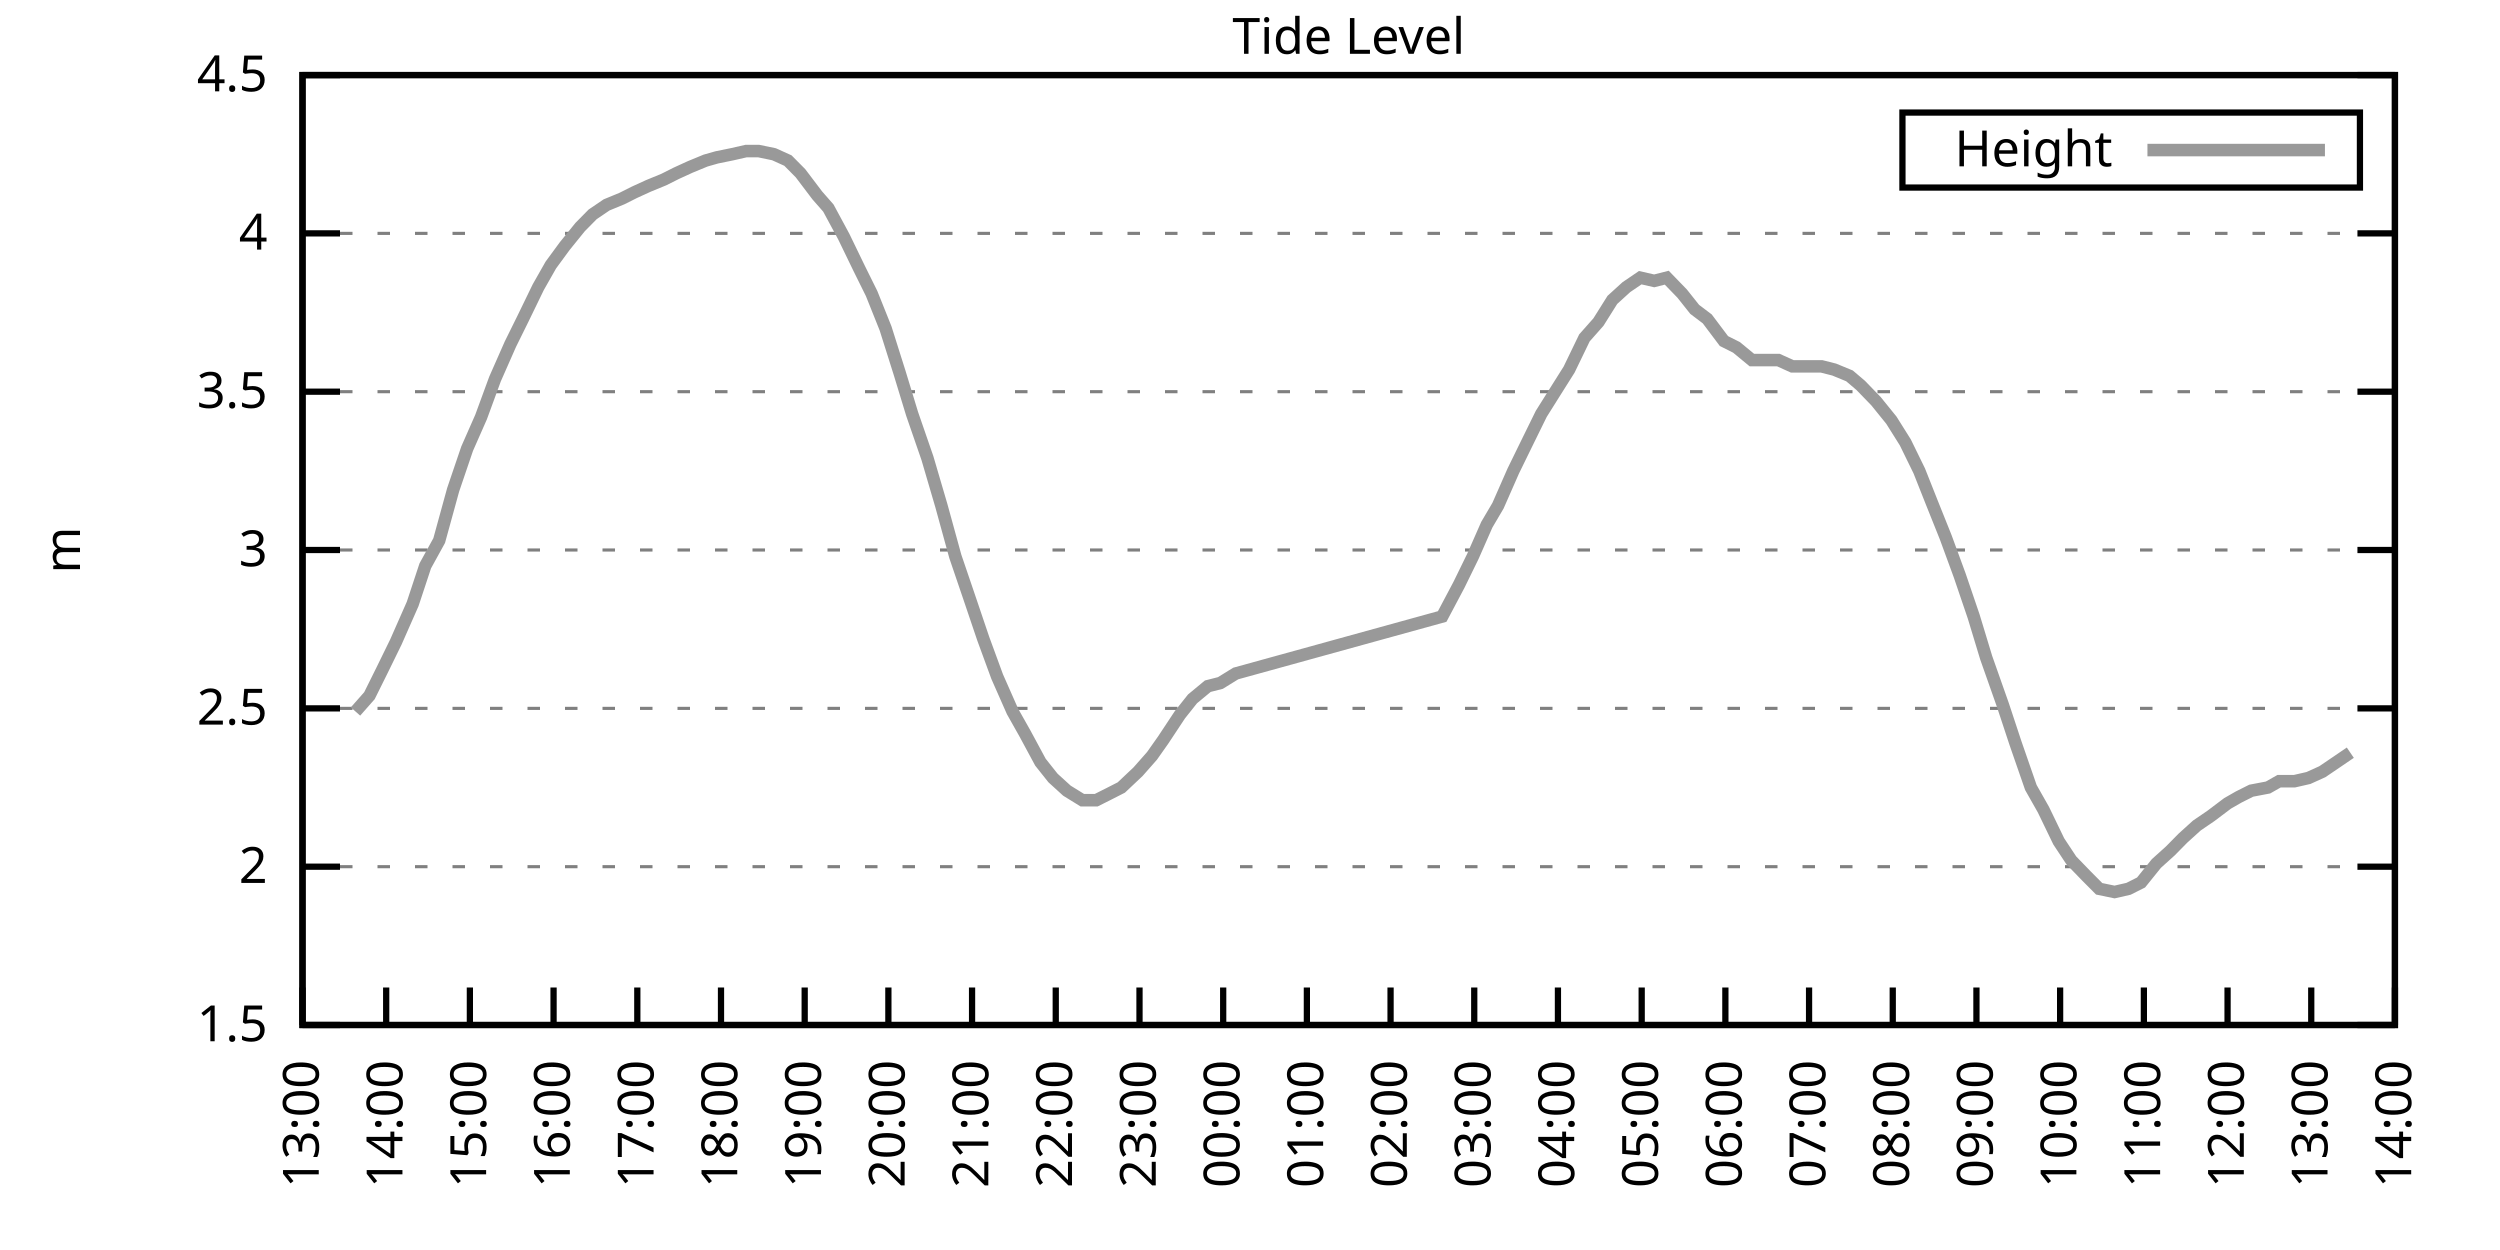
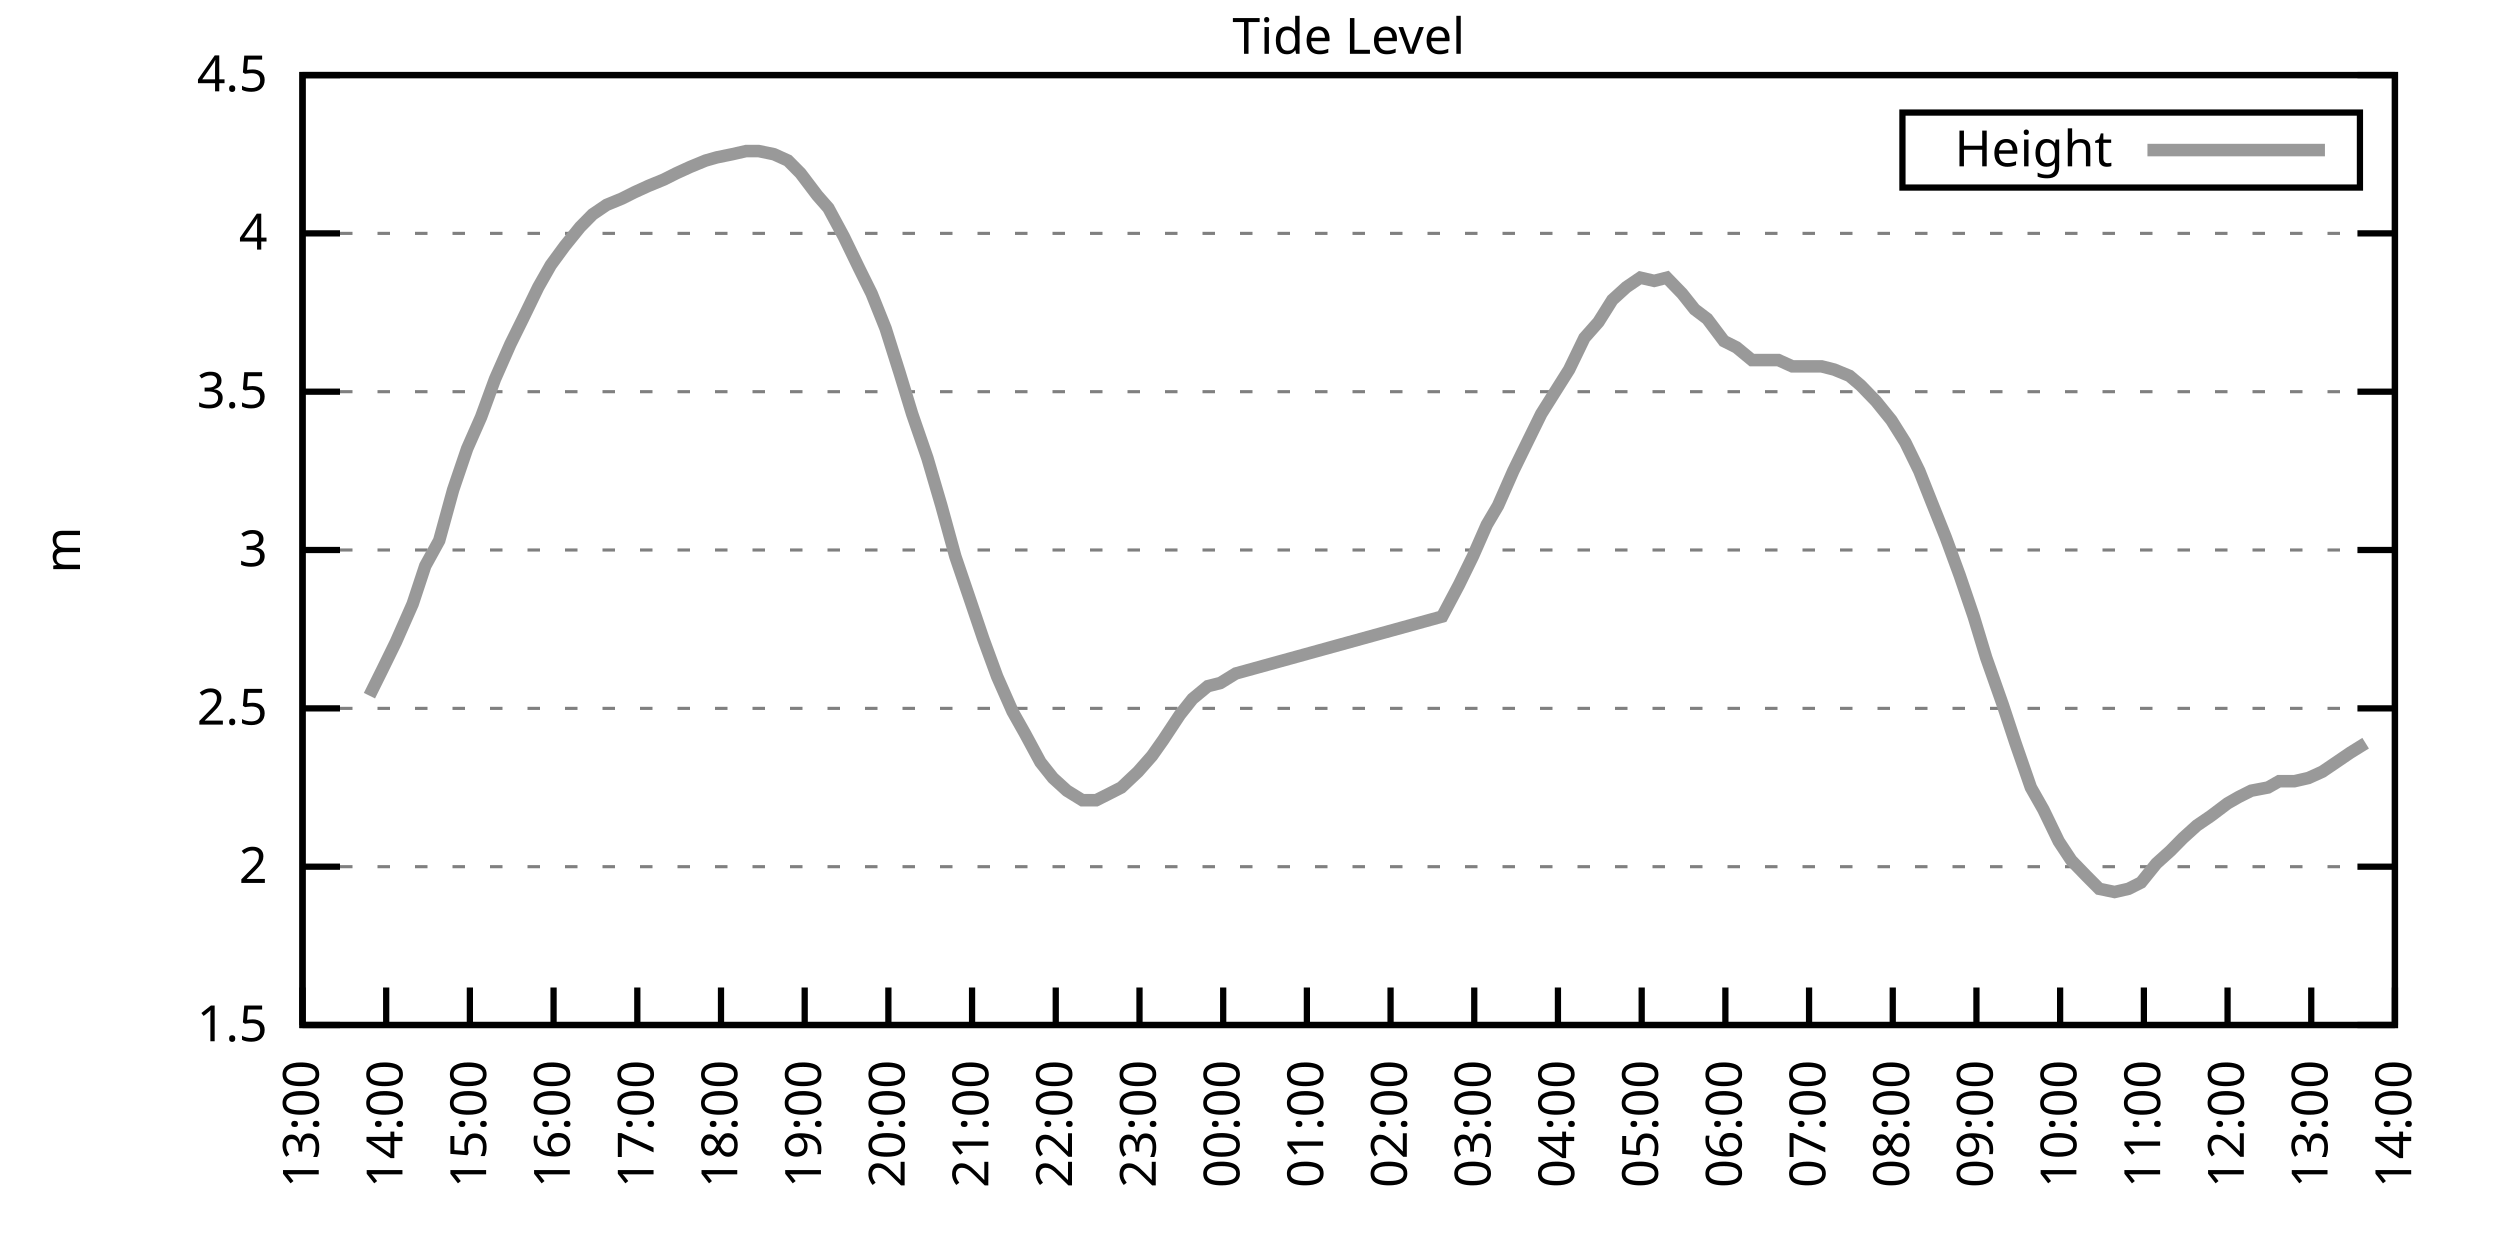
<svg xmlns="http://www.w3.org/2000/svg" xmlns:xlink="http://www.w3.org/1999/xlink" width="400" height="200" viewBox="0 0 400 200">
  <g id="gnuplot_canvas">
    <rect x="0" y="0" width="400" height="200" fill="none" />
    <defs>
      <circle id="gpDot" r="0.5" stroke-width="0.5" stroke="currentColor" />
      <path id="gpPt0" stroke-width="0.333" stroke="currentColor" d="M-1,0 h2 M0,-1 v2" />
      <path id="gpPt1" stroke-width="0.333" stroke="currentColor" d="M-1,-1 L1,1 M1,-1 L-1,1" />
      <path id="gpPt2" stroke-width="0.333" stroke="currentColor" d="M-1,0 L1,0 M0,-1 L0,1 M-1,-1 L1,1 M-1,1 L1,-1" />
      <rect id="gpPt3" stroke-width="0.333" stroke="currentColor" x="-1" y="-1" width="2" height="2" />
      <rect id="gpPt4" stroke-width="0.333" stroke="currentColor" fill="currentColor" x="-1" y="-1" width="2" height="2" />
      <circle id="gpPt5" stroke-width="0.333" stroke="currentColor" cx="0" cy="0" r="1" />
      <use xlink:href="#gpPt5" id="gpPt6" fill="currentColor" stroke="none" />
      <path id="gpPt7" stroke-width="0.333" stroke="currentColor" d="M0,-1.33 L-1.33,0.67 L1.33,0.67 z" />
      <use xlink:href="#gpPt7" id="gpPt8" fill="currentColor" stroke="none" />
      <use xlink:href="#gpPt7" id="gpPt9" stroke="currentColor" transform="rotate(180)" />
      <use xlink:href="#gpPt9" id="gpPt10" fill="currentColor" stroke="none" />
      <use xlink:href="#gpPt3" id="gpPt11" stroke="currentColor" transform="rotate(45)" />
      <use xlink:href="#gpPt11" id="gpPt12" fill="currentColor" stroke="none" />
      <path id="gpPt13" stroke-width="0.333" stroke="currentColor" d="M0,1.330 L1.265,0.411 L0.782,-1.067 L-0.782,-1.076 L-1.265,0.411 z" />
      <use xlink:href="#gpPt13" id="gpPt14" fill="currentColor" stroke="none" />
      <filter id="textbox" filterUnits="objectBoundingBox" x="0" y="0" height="1" width="1">
        <feFlood flood-color="white" flood-opacity="1" result="bgnd" />
        <feComposite in="SourceGraphic" in2="bgnd" operator="atop" />
      </filter>
      <filter id="greybox" filterUnits="objectBoundingBox" x="0" y="0" height="1" width="1">
        <feFlood flood-color="lightgrey" flood-opacity="1" result="grey" />
        <feComposite in="SourceGraphic" in2="grey" operator="atop" />
      </filter>
    </defs>
    <g fill="none" color="white" stroke="currentColor" stroke-width="1.00" stroke-linecap="butt" stroke-linejoin="miter">
</g>
    <g fill="none" color="black" stroke="currentColor" stroke-width="1.00" stroke-linecap="butt" stroke-linejoin="miter">
      <g stroke="none" shape-rendering="crispEdges">
        <polygon fill="rgb(255, 255, 255)" points="48.40,164.00 383.18,164.00 383.18,12.02 48.40,12.02 " />
      </g>
    </g>
    <g fill="none" color="black" stroke="currentColor" stroke-width="1.00" stroke-linecap="butt" stroke-linejoin="miter">
</g>
    <g fill="none" color="black" stroke="black" stroke-width="0.50" stroke-linecap="butt" stroke-linejoin="miter">
</g>
    <g fill="none" color="gray" stroke="currentColor" stroke-width="0.50" stroke-linecap="butt" stroke-linejoin="miter">
      <path stroke="gray" stroke-dasharray="2,4" class="gridline" d="M48.40,164.00 L383.19,164.00  " />
    </g>
    <g fill="none" color="gray" stroke="gray" stroke-width="1.00" stroke-linecap="butt" stroke-linejoin="miter">
</g>
    <g fill="none" color="black" stroke="currentColor" stroke-width="1.00" stroke-linecap="butt" stroke-linejoin="miter">
      <path stroke="black" d="M48.40,164.00 L54.40,164.00 M383.19,164.00 L377.19,164.00  " />
      <g transform="translate(42.80,166.60)" stroke="none" fill="black" font-family="Sans" font-size="8.00" text-anchor="end">
        <text>
          <tspan font-family="Sans"> 1.5</tspan>
        </text>
      </g>
    </g>
    <g fill="none" color="black" stroke="currentColor" stroke-width="1.00" stroke-linecap="butt" stroke-linejoin="miter">
</g>
    <g fill="none" color="black" stroke="black" stroke-width="0.50" stroke-linecap="butt" stroke-linejoin="miter">
</g>
    <g fill="none" color="gray" stroke="currentColor" stroke-width="0.50" stroke-linecap="butt" stroke-linejoin="miter">
      <path stroke="gray" stroke-dasharray="2,4" class="gridline" d="M48.40,138.67 L383.19,138.67  " />
    </g>
    <g fill="none" color="gray" stroke="gray" stroke-width="1.00" stroke-linecap="butt" stroke-linejoin="miter">
</g>
    <g fill="none" color="black" stroke="currentColor" stroke-width="1.00" stroke-linecap="butt" stroke-linejoin="miter">
      <path stroke="black" d="M48.40,138.67 L54.40,138.67 M383.19,138.67 L377.19,138.67  " />
      <g transform="translate(42.80,141.27)" stroke="none" fill="black" font-family="Sans" font-size="8.00" text-anchor="end">
        <text>
          <tspan font-family="Sans"> 2</tspan>
        </text>
      </g>
    </g>
    <g fill="none" color="black" stroke="currentColor" stroke-width="1.00" stroke-linecap="butt" stroke-linejoin="miter">
</g>
    <g fill="none" color="black" stroke="black" stroke-width="0.50" stroke-linecap="butt" stroke-linejoin="miter">
</g>
    <g fill="none" color="gray" stroke="currentColor" stroke-width="0.50" stroke-linecap="butt" stroke-linejoin="miter">
      <path stroke="gray" stroke-dasharray="2,4" class="gridline" d="M48.40,113.34 L383.19,113.34  " />
    </g>
    <g fill="none" color="gray" stroke="gray" stroke-width="1.00" stroke-linecap="butt" stroke-linejoin="miter">
</g>
    <g fill="none" color="black" stroke="currentColor" stroke-width="1.00" stroke-linecap="butt" stroke-linejoin="miter">
      <path stroke="black" d="M48.40,113.34 L54.40,113.34 M383.19,113.34 L377.19,113.34  " />
      <g transform="translate(42.80,115.94)" stroke="none" fill="black" font-family="Sans" font-size="8.00" text-anchor="end">
        <text>
          <tspan font-family="Sans"> 2.5</tspan>
        </text>
      </g>
    </g>
    <g fill="none" color="black" stroke="currentColor" stroke-width="1.00" stroke-linecap="butt" stroke-linejoin="miter">
</g>
    <g fill="none" color="black" stroke="black" stroke-width="0.50" stroke-linecap="butt" stroke-linejoin="miter">
</g>
    <g fill="none" color="gray" stroke="currentColor" stroke-width="0.50" stroke-linecap="butt" stroke-linejoin="miter">
      <path stroke="gray" stroke-dasharray="2,4" class="gridline" d="M48.40,88.00 L383.19,88.00  " />
    </g>
    <g fill="none" color="gray" stroke="gray" stroke-width="1.00" stroke-linecap="butt" stroke-linejoin="miter">
</g>
    <g fill="none" color="black" stroke="currentColor" stroke-width="1.00" stroke-linecap="butt" stroke-linejoin="miter">
      <path stroke="black" d="M48.40,88.00 L54.40,88.00 M383.19,88.00 L377.19,88.00  " />
      <g transform="translate(42.80,90.60)" stroke="none" fill="black" font-family="Sans" font-size="8.00" text-anchor="end">
        <text>
          <tspan font-family="Sans"> 3</tspan>
        </text>
      </g>
    </g>
    <g fill="none" color="black" stroke="currentColor" stroke-width="1.00" stroke-linecap="butt" stroke-linejoin="miter">
</g>
    <g fill="none" color="black" stroke="black" stroke-width="0.50" stroke-linecap="butt" stroke-linejoin="miter">
</g>
    <g fill="none" color="gray" stroke="currentColor" stroke-width="0.50" stroke-linecap="butt" stroke-linejoin="miter">
      <path stroke="gray" stroke-dasharray="2,4" class="gridline" d="M48.40,62.67 L383.19,62.67  " />
    </g>
    <g fill="none" color="gray" stroke="gray" stroke-width="1.00" stroke-linecap="butt" stroke-linejoin="miter">
</g>
    <g fill="none" color="black" stroke="currentColor" stroke-width="1.00" stroke-linecap="butt" stroke-linejoin="miter">
      <path stroke="black" d="M48.40,62.67 L54.40,62.67 M383.19,62.67 L377.19,62.67  " />
      <g transform="translate(42.80,65.27)" stroke="none" fill="black" font-family="Sans" font-size="8.00" text-anchor="end">
        <text>
          <tspan font-family="Sans"> 3.5</tspan>
        </text>
      </g>
    </g>
    <g fill="none" color="black" stroke="currentColor" stroke-width="1.00" stroke-linecap="butt" stroke-linejoin="miter">
</g>
    <g fill="none" color="black" stroke="black" stroke-width="0.50" stroke-linecap="butt" stroke-linejoin="miter">
</g>
    <g fill="none" color="gray" stroke="currentColor" stroke-width="0.50" stroke-linecap="butt" stroke-linejoin="miter">
      <path stroke="gray" stroke-dasharray="2,4" class="gridline" d="M48.40,37.34 L383.19,37.34  " />
    </g>
    <g fill="none" color="gray" stroke="gray" stroke-width="1.00" stroke-linecap="butt" stroke-linejoin="miter">
</g>
    <g fill="none" color="black" stroke="currentColor" stroke-width="1.00" stroke-linecap="butt" stroke-linejoin="miter">
      <path stroke="black" d="M48.40,37.34 L54.40,37.34 M383.19,37.34 L377.19,37.34  " />
      <g transform="translate(42.80,39.94)" stroke="none" fill="black" font-family="Sans" font-size="8.00" text-anchor="end">
        <text>
          <tspan font-family="Sans"> 4</tspan>
        </text>
      </g>
    </g>
    <g fill="none" color="black" stroke="currentColor" stroke-width="1.00" stroke-linecap="butt" stroke-linejoin="miter">
</g>
    <g fill="none" color="black" stroke="black" stroke-width="0.50" stroke-linecap="butt" stroke-linejoin="miter">
</g>
    <g fill="none" color="gray" stroke="currentColor" stroke-width="0.50" stroke-linecap="butt" stroke-linejoin="miter">
      <path stroke="gray" stroke-dasharray="2,4" class="gridline" d="M48.40,12.01 L383.19,12.01  " />
    </g>
    <g fill="none" color="gray" stroke="gray" stroke-width="1.00" stroke-linecap="butt" stroke-linejoin="miter">
</g>
    <g fill="none" color="black" stroke="currentColor" stroke-width="1.00" stroke-linecap="butt" stroke-linejoin="miter">
      <path stroke="black" d="M48.40,12.01 L54.40,12.01 M383.19,12.01 L377.19,12.01  " />
      <g transform="translate(42.80,14.61)" stroke="none" fill="black" font-family="Sans" font-size="8.00" text-anchor="end">
        <text>
          <tspan font-family="Sans"> 4.5</tspan>
        </text>
      </g>
    </g>
    <g fill="none" color="black" stroke="currentColor" stroke-width="1.00" stroke-linecap="butt" stroke-linejoin="miter">
      <path stroke="black" d="M48.40,164.00 L48.40,158.00  " />
      <g transform="translate(51.00,169.60) rotate(270.00)" stroke="none" fill="black" font-family="Sans" font-size="8.00" text-anchor="end">
        <text>
          <tspan font-family="Sans">13:00</tspan>
        </text>
      </g>
    </g>
    <g fill="none" color="black" stroke="currentColor" stroke-width="1.00" stroke-linecap="butt" stroke-linejoin="miter">
      <path stroke="black" d="M61.79,164.00 L61.79,158.00  " />
      <g transform="translate(64.39,169.60) rotate(270.00)" stroke="none" fill="black" font-family="Sans" font-size="8.00" text-anchor="end">
        <text>
          <tspan font-family="Sans">14:00</tspan>
        </text>
      </g>
    </g>
    <g fill="none" color="black" stroke="currentColor" stroke-width="1.00" stroke-linecap="butt" stroke-linejoin="miter">
      <path stroke="black" d="M75.18,164.00 L75.18,158.00  " />
      <g transform="translate(77.78,169.60) rotate(270.00)" stroke="none" fill="black" font-family="Sans" font-size="8.00" text-anchor="end">
        <text>
          <tspan font-family="Sans">15:00</tspan>
        </text>
      </g>
    </g>
    <g fill="none" color="black" stroke="currentColor" stroke-width="1.00" stroke-linecap="butt" stroke-linejoin="miter">
      <path stroke="black" d="M88.57,164.00 L88.57,158.00  " />
      <g transform="translate(91.17,169.60) rotate(270.00)" stroke="none" fill="black" font-family="Sans" font-size="8.00" text-anchor="end">
        <text>
          <tspan font-family="Sans">16:00</tspan>
        </text>
      </g>
    </g>
    <g fill="none" color="black" stroke="currentColor" stroke-width="1.00" stroke-linecap="butt" stroke-linejoin="miter">
      <path stroke="black" d="M101.97,164.00 L101.97,158.00  " />
      <g transform="translate(104.57,169.60) rotate(270.00)" stroke="none" fill="black" font-family="Sans" font-size="8.00" text-anchor="end">
        <text>
          <tspan font-family="Sans">17:00</tspan>
        </text>
      </g>
    </g>
    <g fill="none" color="black" stroke="currentColor" stroke-width="1.00" stroke-linecap="butt" stroke-linejoin="miter">
      <path stroke="black" d="M115.36,164.00 L115.36,158.00  " />
      <g transform="translate(117.96,169.60) rotate(270.00)" stroke="none" fill="black" font-family="Sans" font-size="8.00" text-anchor="end">
        <text>
          <tspan font-family="Sans">18:00</tspan>
        </text>
      </g>
    </g>
    <g fill="none" color="black" stroke="currentColor" stroke-width="1.00" stroke-linecap="butt" stroke-linejoin="miter">
      <path stroke="black" d="M128.75,164.00 L128.75,158.00  " />
      <g transform="translate(131.35,169.60) rotate(270.00)" stroke="none" fill="black" font-family="Sans" font-size="8.00" text-anchor="end">
        <text>
          <tspan font-family="Sans">19:00</tspan>
        </text>
      </g>
    </g>
    <g fill="none" color="black" stroke="currentColor" stroke-width="1.00" stroke-linecap="butt" stroke-linejoin="miter">
      <path stroke="black" d="M142.14,164.00 L142.14,158.00  " />
      <g transform="translate(144.74,169.60) rotate(270.00)" stroke="none" fill="black" font-family="Sans" font-size="8.00" text-anchor="end">
        <text>
          <tspan font-family="Sans">20:00</tspan>
        </text>
      </g>
    </g>
    <g fill="none" color="black" stroke="currentColor" stroke-width="1.00" stroke-linecap="butt" stroke-linejoin="miter">
      <path stroke="black" d="M155.53,164.00 L155.53,158.00  " />
      <g transform="translate(158.13,169.60) rotate(270.00)" stroke="none" fill="black" font-family="Sans" font-size="8.00" text-anchor="end">
        <text>
          <tspan font-family="Sans">21:00</tspan>
        </text>
      </g>
    </g>
    <g fill="none" color="black" stroke="currentColor" stroke-width="1.00" stroke-linecap="butt" stroke-linejoin="miter">
      <path stroke="black" d="M168.92,164.00 L168.92,158.00  " />
      <g transform="translate(171.52,169.60) rotate(270.00)" stroke="none" fill="black" font-family="Sans" font-size="8.00" text-anchor="end">
        <text>
          <tspan font-family="Sans">22:00</tspan>
        </text>
      </g>
    </g>
    <g fill="none" color="black" stroke="currentColor" stroke-width="1.00" stroke-linecap="butt" stroke-linejoin="miter">
      <path stroke="black" d="M182.32,164.00 L182.32,158.00  " />
      <g transform="translate(184.92,169.60) rotate(270.00)" stroke="none" fill="black" font-family="Sans" font-size="8.00" text-anchor="end">
        <text>
          <tspan font-family="Sans">23:00</tspan>
        </text>
      </g>
    </g>
    <g fill="none" color="black" stroke="currentColor" stroke-width="1.00" stroke-linecap="butt" stroke-linejoin="miter">
      <path stroke="black" d="M195.71,164.00 L195.71,158.00  " />
      <g transform="translate(198.31,169.60) rotate(270.00)" stroke="none" fill="black" font-family="Sans" font-size="8.00" text-anchor="end">
        <text>
          <tspan font-family="Sans">00:00</tspan>
        </text>
      </g>
    </g>
    <g fill="none" color="black" stroke="currentColor" stroke-width="1.00" stroke-linecap="butt" stroke-linejoin="miter">
      <path stroke="black" d="M209.10,164.00 L209.10,158.00  " />
      <g transform="translate(211.70,169.60) rotate(270.00)" stroke="none" fill="black" font-family="Sans" font-size="8.00" text-anchor="end">
        <text>
          <tspan font-family="Sans">01:00</tspan>
        </text>
      </g>
    </g>
    <g fill="none" color="black" stroke="currentColor" stroke-width="1.00" stroke-linecap="butt" stroke-linejoin="miter">
      <path stroke="black" d="M222.49,164.00 L222.49,158.00  " />
      <g transform="translate(225.09,169.60) rotate(270.00)" stroke="none" fill="black" font-family="Sans" font-size="8.00" text-anchor="end">
        <text>
          <tspan font-family="Sans">02:00</tspan>
        </text>
      </g>
    </g>
    <g fill="none" color="black" stroke="currentColor" stroke-width="1.00" stroke-linecap="butt" stroke-linejoin="miter">
      <path stroke="black" d="M235.88,164.00 L235.88,158.00  " />
      <g transform="translate(238.48,169.60) rotate(270.00)" stroke="none" fill="black" font-family="Sans" font-size="8.00" text-anchor="end">
        <text>
          <tspan font-family="Sans">03:00</tspan>
        </text>
      </g>
    </g>
    <g fill="none" color="black" stroke="currentColor" stroke-width="1.00" stroke-linecap="butt" stroke-linejoin="miter">
      <path stroke="black" d="M249.27,164.00 L249.27,158.00  " />
      <g transform="translate(251.87,169.60) rotate(270.00)" stroke="none" fill="black" font-family="Sans" font-size="8.00" text-anchor="end">
        <text>
          <tspan font-family="Sans">04:00</tspan>
        </text>
      </g>
    </g>
    <g fill="none" color="black" stroke="currentColor" stroke-width="1.00" stroke-linecap="butt" stroke-linejoin="miter">
      <path stroke="black" d="M262.67,164.00 L262.67,158.00  " />
      <g transform="translate(265.27,169.60) rotate(270.00)" stroke="none" fill="black" font-family="Sans" font-size="8.00" text-anchor="end">
        <text>
          <tspan font-family="Sans">05:00</tspan>
        </text>
      </g>
    </g>
    <g fill="none" color="black" stroke="currentColor" stroke-width="1.00" stroke-linecap="butt" stroke-linejoin="miter">
      <path stroke="black" d="M276.06,164.00 L276.06,158.00  " />
      <g transform="translate(278.66,169.60) rotate(270.00)" stroke="none" fill="black" font-family="Sans" font-size="8.00" text-anchor="end">
        <text>
          <tspan font-family="Sans">06:00</tspan>
        </text>
      </g>
    </g>
    <g fill="none" color="black" stroke="currentColor" stroke-width="1.00" stroke-linecap="butt" stroke-linejoin="miter">
      <path stroke="black" d="M289.45,164.00 L289.45,158.00  " />
      <g transform="translate(292.05,169.60) rotate(270.00)" stroke="none" fill="black" font-family="Sans" font-size="8.00" text-anchor="end">
        <text>
          <tspan font-family="Sans">07:00</tspan>
        </text>
      </g>
    </g>
    <g fill="none" color="black" stroke="currentColor" stroke-width="1.00" stroke-linecap="butt" stroke-linejoin="miter">
      <path stroke="black" d="M302.84,164.00 L302.84,158.00  " />
      <g transform="translate(305.44,169.60) rotate(270.00)" stroke="none" fill="black" font-family="Sans" font-size="8.00" text-anchor="end">
        <text>
          <tspan font-family="Sans">08:00</tspan>
        </text>
      </g>
    </g>
    <g fill="none" color="black" stroke="currentColor" stroke-width="1.00" stroke-linecap="butt" stroke-linejoin="miter">
      <path stroke="black" d="M316.23,164.00 L316.23,158.00  " />
      <g transform="translate(318.83,169.60) rotate(270.00)" stroke="none" fill="black" font-family="Sans" font-size="8.00" text-anchor="end">
        <text>
          <tspan font-family="Sans">09:00</tspan>
        </text>
      </g>
    </g>
    <g fill="none" color="black" stroke="currentColor" stroke-width="1.00" stroke-linecap="butt" stroke-linejoin="miter">
      <path stroke="black" d="M329.62,164.00 L329.62,158.00  " />
      <g transform="translate(332.22,169.60) rotate(270.00)" stroke="none" fill="black" font-family="Sans" font-size="8.00" text-anchor="end">
        <text>
          <tspan font-family="Sans">10:00</tspan>
        </text>
      </g>
    </g>
    <g fill="none" color="black" stroke="currentColor" stroke-width="1.00" stroke-linecap="butt" stroke-linejoin="miter">
      <path stroke="black" d="M343.02,164.00 L343.02,158.00  " />
      <g transform="translate(345.62,169.60) rotate(270.00)" stroke="none" fill="black" font-family="Sans" font-size="8.00" text-anchor="end">
        <text>
          <tspan font-family="Sans">11:00</tspan>
        </text>
      </g>
    </g>
    <g fill="none" color="black" stroke="currentColor" stroke-width="1.00" stroke-linecap="butt" stroke-linejoin="miter">
      <path stroke="black" d="M356.41,164.00 L356.41,158.00  " />
      <g transform="translate(359.01,169.60) rotate(270.00)" stroke="none" fill="black" font-family="Sans" font-size="8.00" text-anchor="end">
        <text>
          <tspan font-family="Sans">12:00</tspan>
        </text>
      </g>
    </g>
    <g fill="none" color="black" stroke="currentColor" stroke-width="1.00" stroke-linecap="butt" stroke-linejoin="miter">
      <path stroke="black" d="M369.80,164.00 L369.80,158.00  " />
      <g transform="translate(372.40,169.60) rotate(270.00)" stroke="none" fill="black" font-family="Sans" font-size="8.00" text-anchor="end">
        <text>
          <tspan font-family="Sans">13:00</tspan>
        </text>
      </g>
    </g>
    <g fill="none" color="black" stroke="currentColor" stroke-width="1.00" stroke-linecap="butt" stroke-linejoin="miter">
      <path stroke="black" d="M383.19,164.00 L383.19,158.00  " />
      <g transform="translate(385.79,169.60) rotate(270.00)" stroke="none" fill="black" font-family="Sans" font-size="8.00" text-anchor="end">
        <text>
          <tspan font-family="Sans">14:00</tspan>
        </text>
      </g>
    </g>
    <g fill="none" color="black" stroke="currentColor" stroke-width="1.00" stroke-linecap="butt" stroke-linejoin="miter">
</g>
    <g fill="none" color="black" stroke="currentColor" stroke-width="1.00" stroke-linecap="butt" stroke-linejoin="miter">
      <path stroke="black" d="M48.40,12.01 L48.40,164.00 L383.19,164.00 L383.19,12.01 L48.40,12.01 Z  " />
    </g>
    <g fill="none" color="black" stroke="currentColor" stroke-width="1.00" stroke-linecap="butt" stroke-linejoin="miter">
</g>
    <g fill="none" color="black" stroke="currentColor" stroke-width="1.00" stroke-linecap="butt" stroke-linejoin="miter">
      <path stroke="black" d="M304.39,30.01 L304.39,18.01 L377.59,18.01 L377.59,30.01 L304.39,30.01 Z  " />
    </g>
    <g id="Tide_level_plot_1">
      <g fill="none" color="white" stroke="black" stroke-width="2.00" stroke-linecap="butt" stroke-linejoin="miter">
</g>
      <g fill="none" color="black" stroke="currentColor" stroke-width="2.00" stroke-linecap="butt" stroke-linejoin="miter">
        <g transform="translate(337.99,26.61)" stroke="none" fill="black" font-family="Sans" font-size="8.00" text-anchor="end">
          <text>
            <tspan font-family="Sans">Height</tspan>
          </text>
        </g>
      </g>
      <g fill="none" color="black" stroke="currentColor" stroke-width="2.00" stroke-linecap="butt" stroke-linejoin="miter">
-         <path stroke="rgb(153, 153, 153)" d="M343.59,24.01 L371.99,24.01 M56.88,113.84 L59.11,111.31 L61.12,107.26 L63.35,102.70 L66.03,96.62 L68.04,90.54   L70.27,86.49 L72.50,78.38 L74.74,71.79 L76.97,66.73 L79.20,60.65 L81.66,55.07 L83.66,51.02 L86.12,45.95   L88.13,42.41 L90.36,39.37 L92.82,36.33 L94.82,34.30 L97.06,32.78 L99.51,31.77 L101.52,30.76 L103.75,29.74   L106.21,28.73 L108.22,27.72 L110.45,26.70 L112.90,25.69 L114.69,25.18 L117.14,24.68 L119.38,24.17 L121.38,24.17   L123.84,24.68 L126.07,25.69 L128.08,27.72 L130.76,31.26 L132.54,33.29 L135.00,37.85 L137.45,42.91 L139.46,46.97   L141.69,52.54 L143.93,59.63 L145.94,66.22 L148.39,73.31 L150.62,80.91 L152.85,89.02 L155.09,95.60 L157.32,102.19   L159.55,108.27 L162.01,113.84 L164.01,117.39 L166.47,121.95 L168.48,124.48 L170.71,126.51 L173.17,128.03 L175.40,128.03   L177.41,127.02 L179.41,126.00 L182.09,123.47 L184.32,120.94 L186.11,118.40 L188.79,114.35 L190.80,111.82 L193.25,109.79   L195.26,109.28 L197.72,107.76 L230.75,98.64 L233.43,93.58 L235.66,89.02 L237.89,83.95 L239.68,80.91 L242.13,75.34   L244.36,70.78 L246.60,66.22 L248.83,62.67 L251.06,59.13 L253.51,54.06 L255.75,51.53 L257.98,47.98 L260.21,45.95   L262.44,44.43 L264.67,44.94 L266.68,44.43 L269.14,46.97 L271.15,49.50 L273.16,51.02 L275.83,54.57 L277.84,55.58   L280.30,57.61 L282.31,57.61 L284.54,57.61 L286.77,58.62 L289.00,58.62 L291.46,58.62 L293.47,59.13 L295.92,60.14   L297.71,61.66 L300.16,64.19 L302.62,67.23 L304.85,70.78 L307.08,75.34 L309.09,80.41 L311.32,85.98 L313.55,92.06   L315.79,98.64 L317.79,105.23 L320.47,112.83 L322.48,118.91 L324.94,126.00 L326.95,129.55 L329.40,134.62 L331.41,137.66   L333.86,140.19 L335.87,142.21 L338.33,142.72 L340.56,142.21 L342.57,141.20 L345.02,138.16 L347.26,136.14 L349.26,134.11   L351.50,132.08 L353.73,130.56 L356.41,128.54 L358.19,127.52 L360.20,126.51 L362.88,126.00 L364.66,124.99 L367.12,124.99   L369.35,124.48 L371.58,123.47 L373.82,121.95 L376.05,120.43  " />
+         <path stroke="rgb(153, 153, 153)" d="M343.59,24.01 L371.99,24.01 M59.11,111.31 L61.12,107.26 L63.35,102.70 L66.03,96.62 L68.04,90.54 L70.27,86.49   L72.50,78.38 L74.74,71.79 L76.97,66.73 L79.20,60.65 L81.66,55.07 L83.66,51.02 L86.12,45.95 L88.13,42.41   L90.36,39.37 L92.82,36.33 L94.82,34.30 L97.06,32.78 L99.51,31.77 L101.52,30.76 L103.75,29.74 L106.21,28.73   L108.22,27.72 L110.45,26.70 L112.90,25.69 L114.69,25.18 L117.14,24.68 L119.38,24.17 L121.38,24.17 L123.84,24.68   L126.07,25.69 L128.08,27.72 L130.76,31.26 L132.54,33.29 L135.00,37.85 L137.45,42.91 L139.46,46.97 L141.69,52.54   L143.93,59.63 L145.94,66.22 L148.39,73.31 L150.62,80.91 L152.85,89.02 L155.09,95.60 L157.32,102.19 L159.55,108.27   L162.01,113.84 L164.01,117.39 L166.47,121.95 L168.48,124.48 L170.71,126.51 L173.17,128.03 L175.40,128.03 L177.41,127.02   L179.41,126.00 L182.09,123.47 L184.32,120.94 L186.11,118.40 L188.79,114.35 L190.80,111.82 L193.25,109.79 L195.26,109.28   L197.72,107.76 L230.75,98.64 L233.43,93.58 L235.66,89.02 L237.89,83.95 L239.68,80.91 L242.13,75.34 L244.36,70.78   L246.60,66.22 L248.83,62.67 L251.06,59.13 L253.51,54.06 L255.75,51.53 L257.98,47.98 L260.21,45.95 L262.44,44.43   L264.67,44.94 L266.68,44.43 L269.14,46.97 L271.15,49.50 L273.16,51.02 L275.83,54.57 L277.84,55.58 L280.30,57.61   L282.31,57.61 L284.54,57.61 L286.77,58.62 L289.00,58.62 L291.46,58.62 L293.47,59.13 L295.92,60.14 L297.71,61.66   L300.16,64.19 L302.62,67.23 L304.85,70.78 L307.08,75.34 L309.09,80.41 L311.32,85.98 L313.55,92.06 L315.79,98.64   L317.79,105.23 L320.47,112.83 L322.48,118.91 L324.94,126.00 L326.95,129.55 L329.40,134.62 L331.41,137.66 L333.86,140.19   L335.87,142.21 L338.33,142.72 L340.56,142.21 L342.57,141.20 L345.02,138.16 L347.26,136.14 L349.26,134.11 L351.50,132.08   L353.73,130.56 L356.41,128.54 L358.19,127.52 L360.20,126.51 L362.88,126.00 L364.66,124.99 L367.12,124.99 L369.35,124.48   L371.58,123.47 L373.82,121.95 L376.05,120.43 L378.50,118.91  " />
      </g>
    </g>
    <g fill="none" color="black" stroke="currentColor" stroke-width="2.00" stroke-linecap="butt" stroke-linejoin="miter">
</g>
    <g fill="none" color="black" stroke="black" stroke-width="1.00" stroke-linecap="butt" stroke-linejoin="miter">
</g>
    <g fill="none" color="black" stroke="currentColor" stroke-width="1.00" stroke-linecap="butt" stroke-linejoin="miter">
      <path stroke="black" d="M48.40,12.01 L48.40,164.00 L383.19,164.00 L383.19,12.01 L48.40,12.01 Z  " />
      <g transform="translate(12.80,88.01) rotate(270.00)" stroke="none" fill="black" font-family="Sans" font-size="8.00" text-anchor="middle">
        <text>
          <tspan font-family="Sans">m</tspan>
        </text>
      </g>
    </g>
    <g fill="none" color="black" stroke="currentColor" stroke-width="1.00" stroke-linecap="butt" stroke-linejoin="miter">
</g>
    <g fill="none" color="black" stroke="currentColor" stroke-width="1.00" stroke-linecap="butt" stroke-linejoin="miter">
      <g transform="translate(215.79,8.61)" stroke="none" fill="black" font-family="Sans" font-size="8.00" text-anchor="middle">
        <text>
          <tspan font-family="Sans">Tide Level</tspan>
        </text>
      </g>
    </g>
    <g fill="none" color="black" stroke="currentColor" stroke-width="1.00" stroke-linecap="butt" stroke-linejoin="miter">
</g>
  </g>
</svg>
